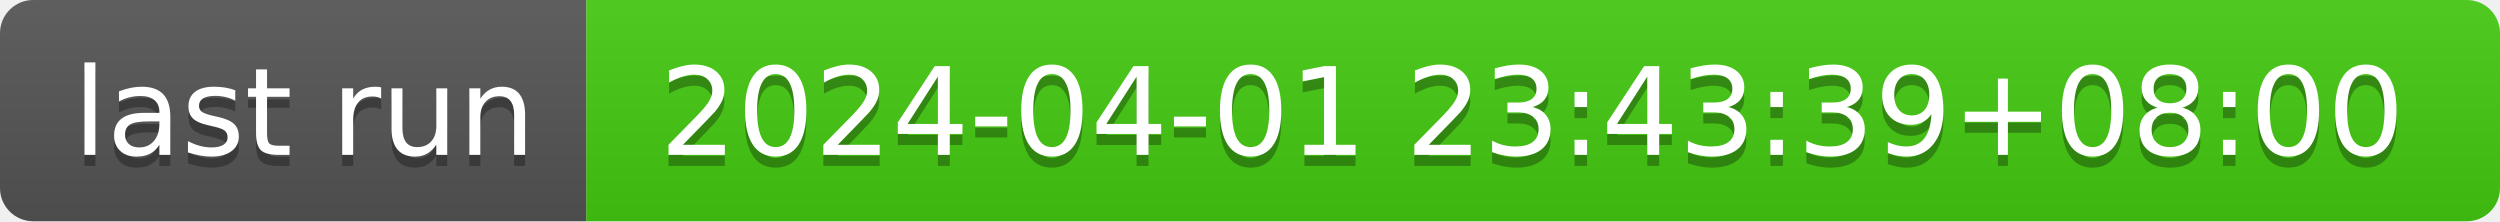
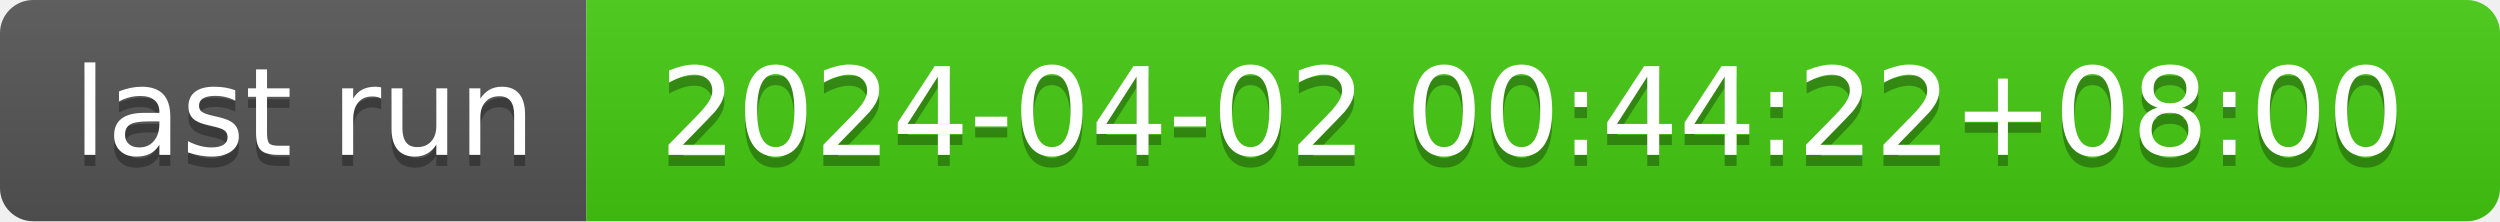
- <svg xmlns="http://www.w3.org/2000/svg" width="226" height="20" role="img" aria-label="last run: 2024-04-01 23:43:39+08:00">
+ <svg xmlns="http://www.w3.org/2000/svg" width="226" height="20" role="img" aria-label="last run: 2024-04-02 00:44:22+08:00">
  <linearGradient id="s" x2="0" y2="100%">
    <stop offset="0" stop-color="#bbb" stop-opacity=".1" />
    <stop offset="1" stop-opacity=".1" />
  </linearGradient>
  <clipPath id="r">
    <rect width="226" height="20" rx="3" fill="#fff" />
  </clipPath>
  <g clip-path="url(#r)">
    <rect width="53" height="20" fill="#555" />
    <rect x="53" width="173" height="20" fill="#4c1" />
    <rect width="226" height="20" fill="url(#s)" />
  </g>
  <g fill="#fff" text-anchor="middle" font-family="Verdana,Geneva,DejaVu Sans,sans-serif" text-rendering="geometricPrecision" font-size="110">
    <text aria-hidden="true" x="275" y="150" fill="#010101" fill-opacity=".3" transform="scale(.1)" textLength="430">last run</text>
    <text x="275" y="140" transform="scale(.1)" fill="#fff" textLength="430">last run</text>
-     <text aria-hidden="true" x="1385" y="150" fill="#010101" fill-opacity=".3" transform="scale(.1)" textLength="1630">2024-04-01 23:43:39+08:00</text>
-     <text x="1385" y="140" transform="scale(.1)" fill="#fff" textLength="1630">2024-04-01 23:43:39+08:00</text>
+     <text aria-hidden="true" x="1385" y="150" fill="#010101" fill-opacity=".3" transform="scale(.1)" textLength="1630">2024-04-02 00:44:22+08:00</text>
+     <text x="1385" y="140" transform="scale(.1)" fill="#fff" textLength="1630">2024-04-02 00:44:22+08:00</text>
  </g>
</svg>
